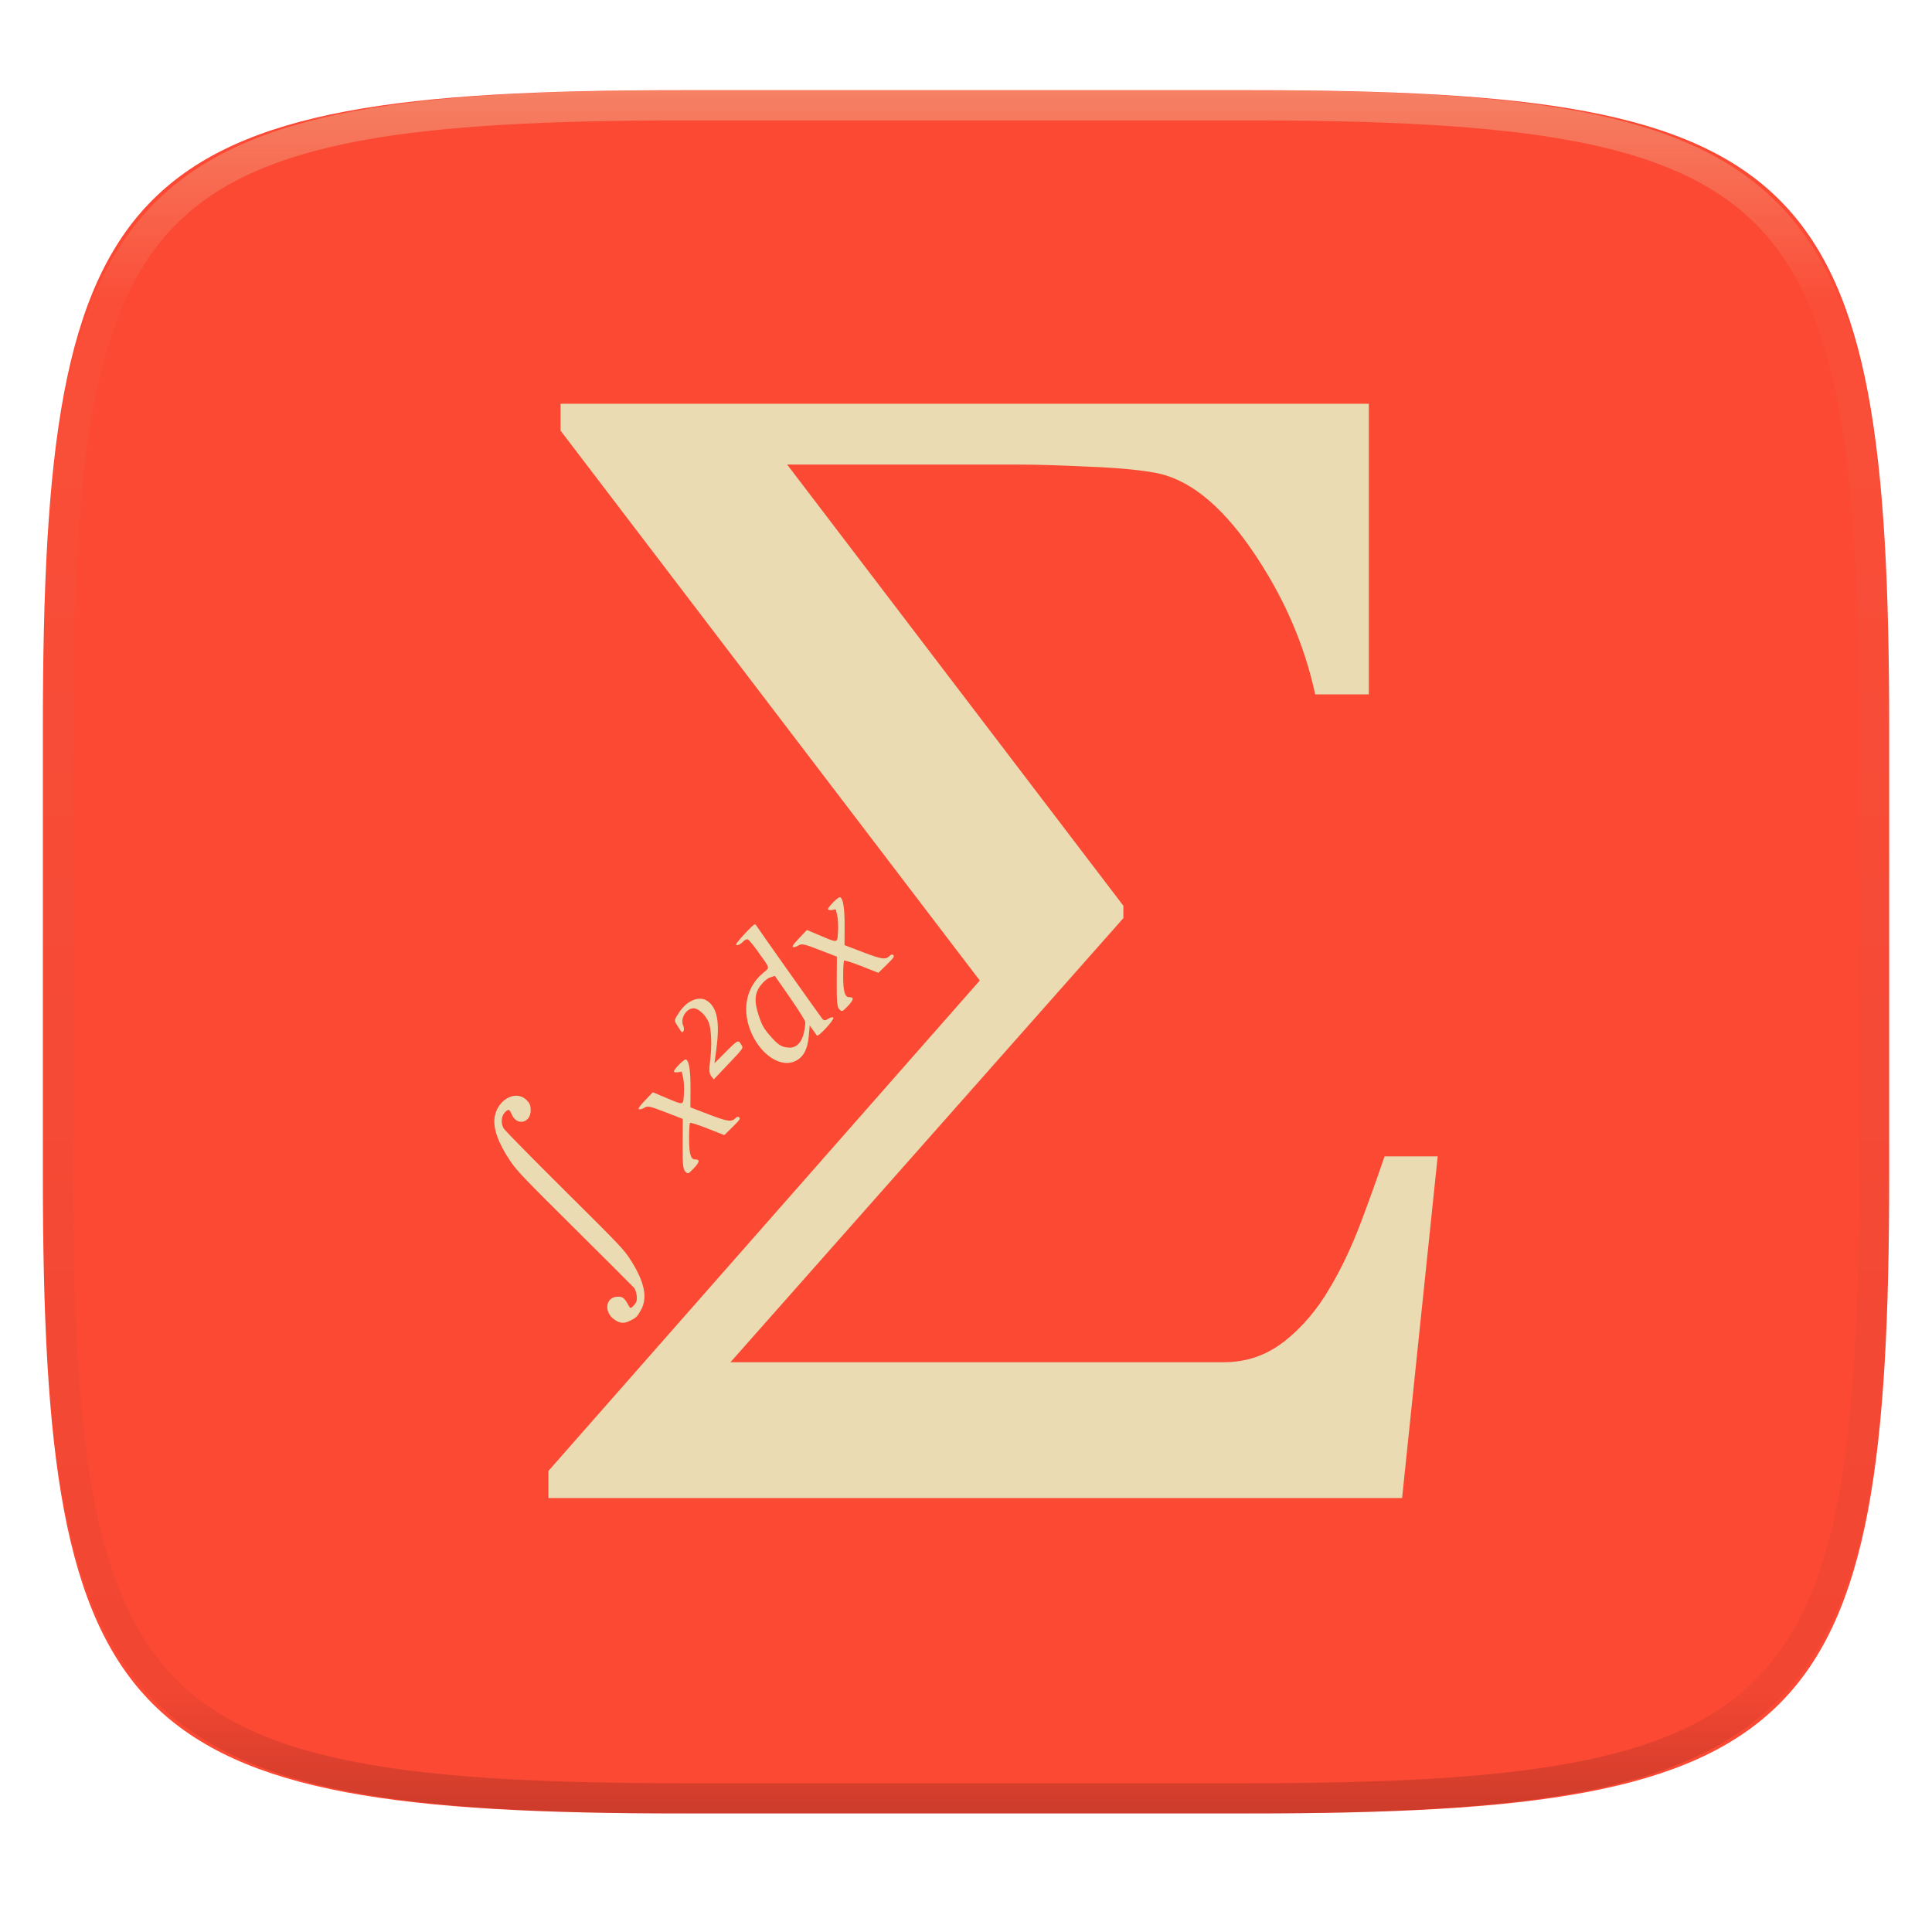
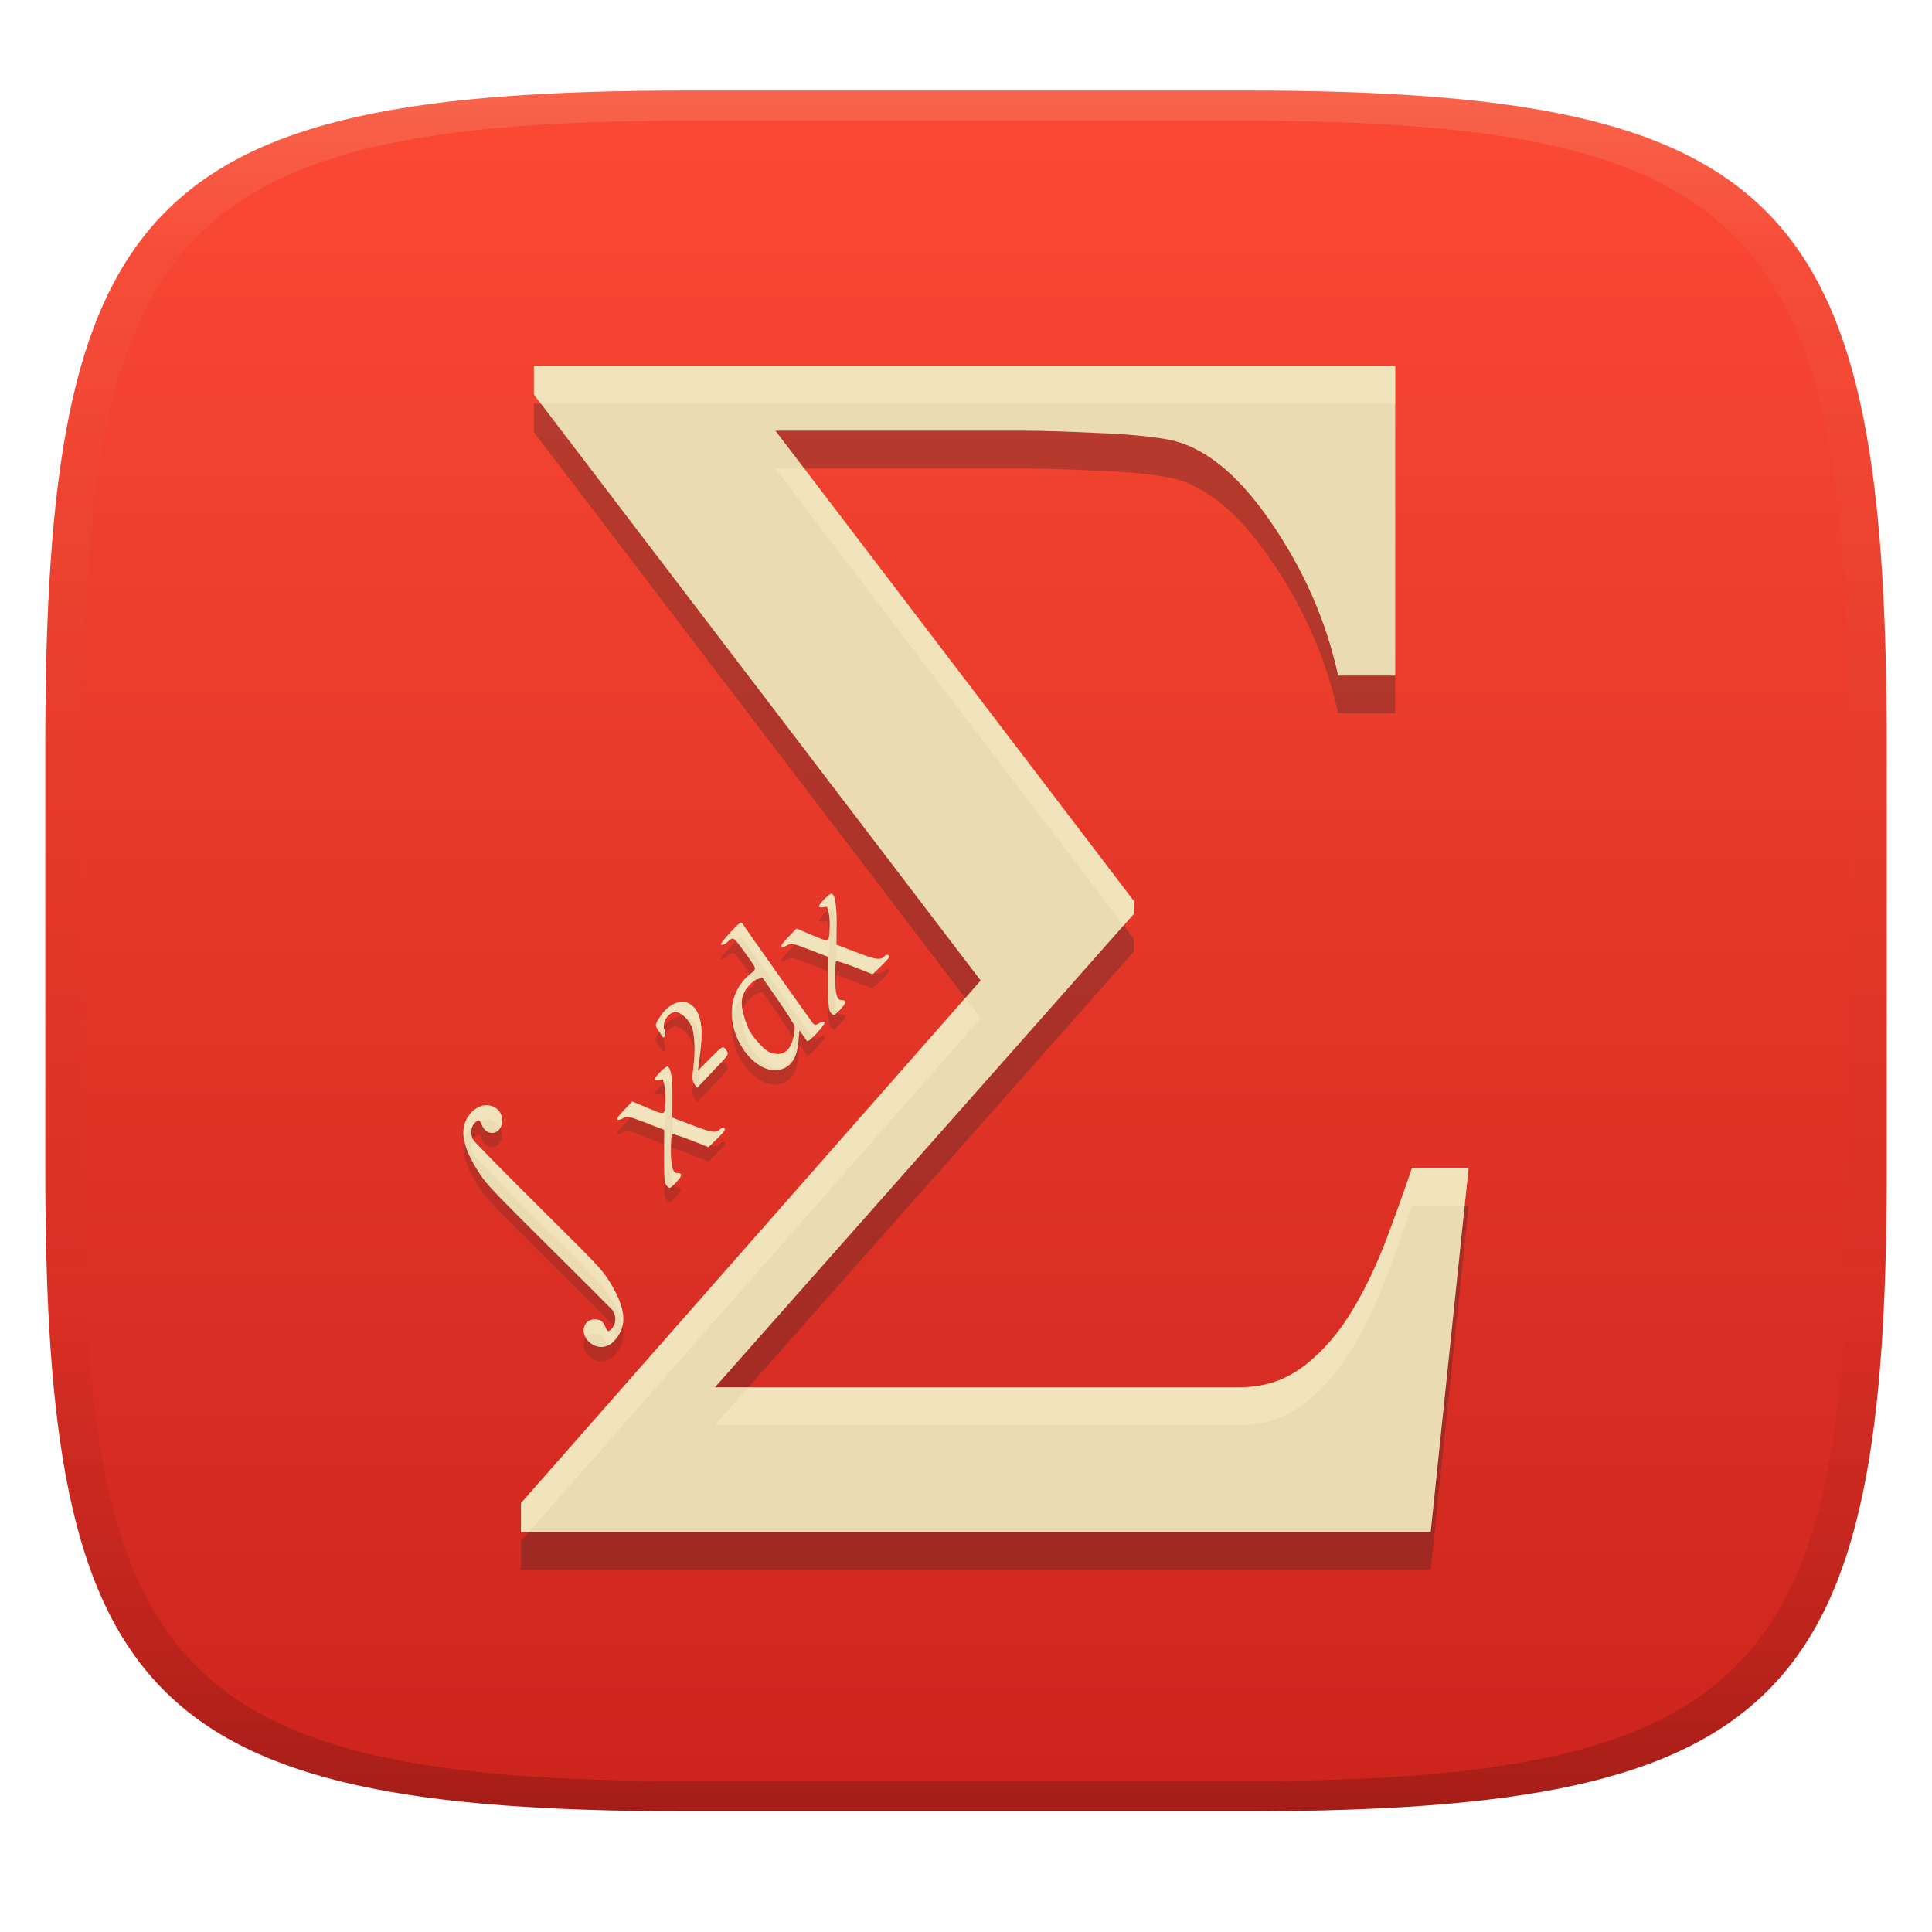
- <svg xmlns="http://www.w3.org/2000/svg" style="isolation:isolate" width="256" height="256">
-   <g filter="url(#a)">
-     <linearGradient id="b" x1=".51" x2=".512" y1="1.06" y2=".158" gradientTransform="matrix(244.648 0 0 228.338 5.68 11.95)" gradientUnits="userSpaceOnUse">
-       <stop offset="0%" stop-color="#fb4934" />
-       <stop offset="100%" stop-color="#fb4934" />
+ <svg xmlns="http://www.w3.org/2000/svg" width="256" height="256" version="1.1">
+   <defs>
+     <linearGradient id="linearGradient31" x1=".5" x2=".5" y2="1" gradientTransform="matrix(244,0,0,228,5.986,12)" gradientUnits="userSpaceOnUse">
+       <stop stop-color="#ebdbb2" stop-opacity=".2" offset="0" />
+       <stop stop-color="#ebdbb2" stop-opacity=".05" offset=".1" />
+       <stop stop-opacity="0" offset=".704" />
+       <stop stop-opacity=".1" offset=".897" />
+       <stop stop-opacity=".2" offset="1" />
    </linearGradient>
-     <path fill="url(#b)" d="M165.689 11.95c74.056 0 84.639 10.557 84.639 84.544v59.251c0 73.986-10.583 84.543-84.639 84.543h-75.37c-74.055 0-84.639-10.557-84.639-84.543V96.494c0-73.987 10.584-84.544 84.639-84.544h75.37z" />
-   </g>
-   <g filter="url(#c)">
-     <path fill="#ebdbb2" d="M111.289 118.889c-.237-.053-1.571 1.29-1.566 1.578.001.107.23.156.508.112l.507-.082.194.78c.106.429.154 1.397.107 2.151-.098 1.59.055 1.557-2.411.519l-1.709-.721-1.023 1.078c-.74.779-.963 1.106-.81 1.182.117.057.433-.033.703-.202.44-.274.729-.214 2.796.585l2.306.891-.018 3.31c-.015 2.679.05 3.377.349 3.668.361.353.386.342 1.145-.457.783-.824.822-1.164.133-1.153-.552.007-.775-.781-.775-2.746 0-1.078.054-2.018.122-2.09.068-.071 1.12.263 2.336.742l2.21.871 1.094-1.071c.913-.894 1.059-1.107.888-1.276-.119-.118-.317-.085-.472.077-.532.561-1.025.5-3.491-.441l-2.509-.959.011-2.496c.012-2.431-.204-3.755-.625-3.85zm-11.284 3.604c-.175.033-.485.356-1.291 1.205-.718.756-1.253 1.428-1.187 1.493.154.153.606-.065 1.006-.485.174-.184.432-.284.573-.223.141.061.723.767 1.293 1.567 1.729 2.426 1.653 2.068.619 2.955-2.24 1.921-2.771 5.032-1.374 8.041 1.3 2.799 3.769 4.383 5.62 3.606v-.002c1.152-.484 1.75-1.557 1.908-3.427l.115-1.346.42.595c.231.327.472.661.536.744.176.224 2.319-2.087 2.182-2.355-.061-.12-.345-.068-.654.121-.448.275-.599.273-.834-.018-.35-.432-8.363-11.753-8.686-12.272-.085-.137-.141-.22-.246-.2v.001zm2.668 6.812l1.994 2.872c1.096 1.579 2.01 3.032 2.032 3.228.022.196-.048.797-.157 1.335v.002c-.281 1.389-1.022 2.144-2.032 2.071-.987-.071-1.404-.34-2.528-1.635-.765-.881-1.038-1.371-1.441-2.585-.64-1.929-.559-3.018.303-4.091.43-.535.823-.852 1.23-.991l.599-.206zm-9.819 3.03c-.922-.054-1.997.56-2.763 1.665-.752 1.086-.787 1.224-.427 1.758.189.281.421.645.514.808.3.527.616-.11.346-.696-.414-.899.402-2.25 1.368-2.264.64-.011 1.6.87 2.008 1.843.362.861.449 3.151.195 5.109-.157 1.206-.126 1.672.136 2.022l.343.453 1.965-2.07c1.929-2.031 1.962-2.076 1.744-2.448-.457-.781-.472-.775-2.075.832l-1.533 1.537.261-1.994c.457-3.495.088-5.382-1.228-6.272a1.684 1.684 0 0 0-.854-.283zm-1.983 8.053c-.237-.054-1.572 1.292-1.568 1.58.002.107.232.154.511.11l.506-.08.193.78c.106.429.155 1.395.109 2.149-.098 1.59.052 1.557-2.413.519l-1.707-.719-1.025 1.076c-.74.779-.963 1.106-.81 1.182.117.057.433-.033.703-.201.44-.273.73-.213 2.798.586l2.304.889-.019 3.31c-.015 2.679.053 3.378.352 3.67.36.351.384.342 1.143-.457.782-.824.822-1.166.133-1.155-.552.007-.775-.779-.775-2.744 0-1.078.056-2.019.124-2.09.068-.071 1.117.263 2.334.742l2.211.871 1.093-1.073c.912-.894 1.061-1.105.89-1.274-.119-.118-.32-.085-.474.077-.532.561-1.025.498-3.491-.443l-2.51-.958.012-2.498c.011-2.43-.203-3.755-.624-3.849zm-22.623 4.808c-1.199.089-2.431 1.203-2.7 2.812-.246 1.472.457 3.45 2.079 5.853.852 1.263 1.814 2.27 8.549 8.953 4.173 4.141 7.707 7.671 7.853 7.842.147.172.301.652.342 1.069.058.583-.03.87-.381 1.239-.413.435-.475.444-.663.087-.553-1.045-.788-1.244-1.465-1.233-1.638.025-1.912 2.051-.414 3.058.729.491 1.255.524 2.039.129.837-.422.927-.51 1.439-1.417.906-1.603.494-3.684-1.294-6.519-.945-1.497-1.229-1.798-8.764-9.278-4.282-4.251-7.936-7.968-8.12-8.26-.402-.639-.337-1.621.141-2.124.481-.507.613-.468.921.264.662 1.577 2.537 1.136 2.511-.591-.009-.608-.132-.903-.553-1.319a1.912 1.912 0 0 0-1.52-.565z" />
-     <path fill="#ebdbb2" fill-rule="evenodd" class="fil0" d="M190.5 153.224l-4.715 45.276H72.668v-3.592l57.158-64.984-55.551-72.865V53.5h107.102v38.51h-7.106c-1.467-6.801-4.303-13.22-8.472-19.253-4.169-6.037-8.471-9.418-12.949-10.151-2.013-.35-4.851-.628-8.541-.768-3.722-.174-6.729-.279-9.088-.279h-30.918l44.55 58.458v1.641l-52.065 58.843h65.357c3.006 0 5.671-.907 8.027-2.755 2.324-1.813 4.34-4.186 6.014-7.045 1.537-2.581 2.902-5.475 4.099-8.617a281.618 281.618 0 0 0 3.178-8.86h7.037z" />
-   </g>
-   <g opacity=".4">
-     <linearGradient id="d" x1=".517" x2=".517" y2="1" gradientTransform="matrix(244.65 0 0 228.34 5.68 11.95)" gradientUnits="userSpaceOnUse">
-       <stop offset="0%" stop-color="#ebdbb2" />
-       <stop offset="12.5%" stop-color="#ebdbb2" stop-opacity=".098" />
-       <stop offset="92.5%" stop-opacity=".098" />
-       <stop offset="100%" stop-opacity=".498" />
+     <linearGradient id="linearGradient6" x1="140" x2="140" y1="12" y2="240" gradientUnits="userSpaceOnUse">
+       <stop stop-color="#fb4934" offset="0" />
+       <stop stop-color="#cc241d" offset="1" />
    </linearGradient>
-     <path fill="url(#d)" fill-rule="evenodd" d="M165.068 11.951c4.328-.01 8.656.04 12.984.138 3.875.078 7.75.226 11.626.452 3.453.196 6.905.481 10.348.854 3.06.335 6.118.786 9.148 1.346a80.47 80.47 0 0 1 8.046 1.916 53.64 53.64 0 0 1 7.023 2.584 40.413 40.413 0 0 1 6.06 3.35 35.176 35.176 0 0 1 5.134 4.215 35.072 35.072 0 0 1 4.22 5.119 41.692 41.692 0 0 1 3.363 6.042 55.982 55.982 0 0 1 2.597 7.005 80.224 80.224 0 0 1 1.918 8.037 124.43 124.43 0 0 1 1.348 9.127c.374 3.439.659 6.878.856 10.326.226 3.861.373 7.732.462 11.593.088 4.323.138 8.646.128 12.96v58.21c.01 4.324-.04 8.637-.128 12.96a325.177 325.177 0 0 1-.462 11.593 200.984 200.984 0 0 1-.856 10.326 124.691 124.691 0 0 1-1.348 9.137 80.687 80.687 0 0 1-1.918 8.027 55.414 55.414 0 0 1-2.597 7.005 41.18 41.18 0 0 1-3.364 6.042 34.559 34.559 0 0 1-4.22 5.119 35.177 35.177 0 0 1-5.134 4.215 40.412 40.412 0 0 1-6.059 3.35 55.138 55.138 0 0 1-7.023 2.594 77.806 77.806 0 0 1-8.046 1.906 120 120 0 0 1-9.148 1.346c-3.443.373-6.895.658-10.348.854-3.875.226-7.75.374-11.626.462-4.328.088-8.656.138-12.984.128H90.942c-4.328.01-8.656-.04-12.984-.128a328.387 328.387 0 0 1-11.626-.462 203.003 203.003 0 0 1-10.348-.854 120 120 0 0 1-9.148-1.346 77.806 77.806 0 0 1-8.046-1.906 55.139 55.139 0 0 1-7.023-2.594 40.413 40.413 0 0 1-6.06-3.35 35.176 35.176 0 0 1-5.134-4.215 34.56 34.56 0 0 1-4.22-5.119 41.183 41.183 0 0 1-3.363-6.042 55.415 55.415 0 0 1-2.597-7.005 80.682 80.682 0 0 1-1.918-8.027 124.688 124.688 0 0 1-1.348-9.137 200.993 200.993 0 0 1-.856-10.326 325.212 325.212 0 0 1-.462-11.593 569.197 569.197 0 0 1-.128-12.96v-58.21c-.01-4.314.04-8.637.128-12.96.089-3.86.236-7.732.462-11.593.197-3.448.482-6.887.856-10.326.335-3.055.787-6.101 1.348-9.127a80.219 80.219 0 0 1 1.918-8.037 55.983 55.983 0 0 1 2.597-7.005 41.695 41.695 0 0 1 3.364-6.042 35.072 35.072 0 0 1 4.22-5.119 35.176 35.176 0 0 1 5.134-4.215 40.413 40.413 0 0 1 6.059-3.35 53.64 53.64 0 0 1 7.023-2.584 80.47 80.47 0 0 1 8.046-1.916 125.11 125.11 0 0 1 9.148-1.346c3.443-.373 6.895-.658 10.348-.854 3.875-.226 7.75-.374 11.626-.452 4.328-.098 8.656-.148 12.984-.138h74.126zm.01 4.009c4.298-.01 8.597.039 12.895.127 3.827.089 7.653.236 11.48.452 3.383.197 6.766.472 10.13.845 2.971.315 5.932.747 8.863 1.297a75.943 75.943 0 0 1 7.653 1.818 50.493 50.493 0 0 1 6.501 2.397 37.038 37.038 0 0 1 5.47 3.026 30.383 30.383 0 0 1 4.524 3.724 31.05 31.05 0 0 1 3.738 4.519 37.271 37.271 0 0 1 3.03 5.443 51.46 51.46 0 0 1 2.4 6.494 75.563 75.563 0 0 1 1.829 7.634c.54 2.928.974 5.875 1.298 8.842.374 3.36.65 6.73.846 10.11.217 3.822.374 7.634.453 11.456.088 4.293.137 8.577.137 12.87v58.212c0 4.293-.049 8.577-.137 12.87a317.503 317.503 0 0 1-.453 11.456c-.196 3.38-.472 6.75-.846 10.12a121.689 121.689 0 0 1-1.298 8.832 75.562 75.562 0 0 1-1.83 7.634 50.902 50.902 0 0 1-2.4 6.494 36.767 36.767 0 0 1-3.03 5.443 30.615 30.615 0 0 1-3.737 4.53 30.938 30.938 0 0 1-4.525 3.713 37.038 37.038 0 0 1-5.469 3.026 49.07 49.07 0 0 1-6.501 2.397 75.942 75.942 0 0 1-7.653 1.818c-2.931.55-5.892.982-8.863 1.306-3.364.364-6.747.649-10.13.836-3.827.216-7.653.373-11.48.452-4.298.098-8.597.137-12.895.137H90.932c-4.298 0-8.597-.04-12.895-.137a320.093 320.093 0 0 1-11.48-.452 193.696 193.696 0 0 1-10.13-.836 116.71 116.71 0 0 1-8.863-1.306 75.942 75.942 0 0 1-7.653-1.818 49.07 49.07 0 0 1-6.501-2.397 37.038 37.038 0 0 1-5.47-3.026 30.938 30.938 0 0 1-4.524-3.714 30.615 30.615 0 0 1-3.738-4.529 36.766 36.766 0 0 1-3.03-5.443 50.903 50.903 0 0 1-2.4-6.494 75.567 75.567 0 0 1-1.829-7.634 121.69 121.69 0 0 1-1.298-8.832c-.374-3.37-.65-6.74-.846-10.12a317.535 317.535 0 0 1-.453-11.456 623.851 623.851 0 0 1-.137-12.87V97.014c0-4.293.049-8.577.137-12.87.079-3.822.236-7.634.453-11.456.197-3.38.472-6.75.846-10.11.324-2.967.757-5.914 1.298-8.842a75.568 75.568 0 0 1 1.83-7.634 51.46 51.46 0 0 1 2.4-6.494 37.27 37.27 0 0 1 3.03-5.443 31.05 31.05 0 0 1 3.737-4.52 30.384 30.384 0 0 1 4.525-3.723 37.039 37.039 0 0 1 5.469-3.026 50.494 50.494 0 0 1 6.501-2.397 75.943 75.943 0 0 1 7.653-1.818c2.931-.55 5.892-.982 8.863-1.297 3.364-.373 6.747-.648 10.13-.845a344.71 344.71 0 0 1 11.48-.452c4.298-.088 8.597-.137 12.895-.127H165.078z" />
-   </g>
+   </defs>
+   <path d="m165 12c72 0 85 15 85 87v56c0 70-13 85-85 85h-74c-72 0-85-15-85-85v-56c0-72 13-87 85-87z" fill="url(#linearGradient6)" style="isolation:isolate" />
+   <path d="m110.19 120.32c-0.253-0.057-1.674 1.375-1.669 1.681 1e-3 0.114 0.245 0.166 0.541 0.119l0.54-0.087 0.207 0.831c0.113 0.457 0.164 1.489 0.114 2.292-0.104 1.694 0.059 1.659-2.569 0.553l-1.821-0.768-1.09 1.149c-0.789 0.83-1.026 1.179-0.863 1.26 0.125 0.061 0.461-0.035 0.749-0.215 0.469-0.292 0.777-0.228 2.979 0.623l2.457 0.949-0.019 3.527c-0.016 2.855 0.053 3.599 0.372 3.909 0.385 0.376 0.411 0.364 1.22-0.487 0.834-0.878 0.876-1.24 0.142-1.229-0.588 7e-3 -0.826-0.832-0.826-2.926 0-1.149 0.058-2.15 0.13-2.227 0.072-0.076 1.194 0.28 2.489 0.791l2.355 0.928 1.166-1.141c0.973-0.953 1.129-1.18 0.946-1.36-0.127-0.126-0.338-0.091-0.503 0.082-0.567 0.598-1.092 0.533-3.72-0.47l-2.674-1.022 0.012-2.66c0.013-2.591-0.217-4.001-0.666-4.103zm-12.024 3.84c-0.186 0.035-0.517 0.379-1.376 1.284-0.765 0.806-1.335 1.522-1.265 1.591 0.164 0.163 0.646-0.069 1.072-0.517 0.185-0.196 0.46-0.303 0.611-0.238s0.77 0.817 1.378 1.67c1.842 2.585 1.761 2.204 0.66 3.149-2.387 2.047-2.953 5.362-1.464 8.569 1.385 2.983 4.016 4.671 5.989 3.843v-2e-3c1.228-0.516 1.865-1.659 2.033-3.652l0.123-1.434 0.448 0.634c0.246 0.348 0.503 0.704 0.571 0.793 0.188 0.239 2.471-2.224 2.325-2.51-0.065-0.128-0.368-0.072-0.697 0.129-0.477 0.293-0.638 0.291-0.889-0.019-0.373-0.46-8.912-12.524-9.256-13.077-0.091-0.146-0.15-0.234-0.262-0.213zm2.843 7.259 2.125 3.06c1.168 1.683 2.142 3.231 2.165 3.44 0.023 0.209-0.051 0.849-0.167 1.423v2e-3c-0.299 1.48-1.089 2.285-2.165 2.207-1.052-0.076-1.496-0.362-2.694-1.742-0.815-0.939-1.106-1.461-1.536-2.755-0.682-2.056-0.596-3.216 0.323-4.359 0.458-0.57 0.877-0.908 1.311-1.056zm-10.463 3.229c-0.982-0.058-2.128 0.597-2.944 1.774-0.801 1.157-0.839 1.304-0.455 1.873 0.201 0.299 0.449 0.687 0.548 0.861 0.32 0.562 0.656-0.117 0.369-0.742-0.441-0.958 0.428-2.398 1.458-2.413 0.682-0.012 1.705 0.927 2.14 1.964 0.386 0.917 0.478 3.358 0.208 5.444-0.167 1.285-0.134 1.782 0.145 2.155l0.365 0.483 2.094-2.206c2.056-2.164 2.091-2.212 1.858-2.609-0.487-0.832-0.503-0.826-2.211 0.887l-1.634 1.638 0.278-2.125c0.487-3.724 0.094-5.735-1.309-6.684-0.27-0.181-0.585-0.285-0.91-0.302zm-2.113 8.581c-0.253-0.058-1.675 1.377-1.671 1.684 0.002 0.114 0.247 0.164 0.545 0.117l0.539-0.085 0.206 0.831c0.113 0.457 0.165 1.486 0.116 2.29-0.104 1.694 0.055 1.659-2.571 0.553l-1.819-0.766-1.092 1.147c-0.789 0.83-1.026 1.179-0.863 1.26 0.125 0.061 0.461-0.035 0.749-0.214 0.469-0.291 0.778-0.227 2.982 0.624l2.455 0.947-0.02 3.527c-0.016 2.855 0.056 3.6 0.375 3.911 0.384 0.374 0.409 0.364 1.218-0.487 0.833-0.878 0.876-1.242 0.142-1.231-0.588 7e-3 -0.826-0.83-0.826-2.924 0-1.149 0.06-2.151 0.132-2.227 0.072-0.076 1.19 0.28 2.487 0.791l2.356 0.928 1.165-1.143c0.972-0.953 1.131-1.177 0.948-1.358-0.127-0.126-0.341-0.091-0.505 0.082-0.567 0.598-1.092 0.531-3.72-0.472l-2.675-1.021 0.013-2.662c0.012-2.589-0.216-4.001-0.665-4.101zm-24.107 5.123c-1.278 0.095-2.591 1.282-2.877 2.997-0.262 1.569 0.487 3.676 2.215 6.237 0.908 1.346 1.933 2.419 9.11 9.54 4.447 4.413 8.213 8.174 8.368 8.357 0.553 0.772 0.505 1.74-0.042 2.459-1.143 1.204-0.422-1.251-2.268-1.221-1.746 0.027-2.037 2.186-0.441 3.259 0.95 0.64 2.512 0.743 3.706-1.373 0.965-1.708 0.526-3.926-1.379-6.947-1.007-1.595-1.31-1.916-9.339-9.887-4.563-4.53-8.457-8.491-8.653-8.802-0.428-0.681-0.359-1.727 0.15-2.263 0.513-0.54 0.653-0.499 0.981 0.281 0.705 1.681 2.703 1.21 2.676-0.63-0.024-1.639-1.504-2.066-2.209-2.008z" fill="#282828" opacity=".2" stroke-width="1.066" style="isolation:isolate" />
+   <path d="m110.19 118.42c-0.253-0.057-1.674 1.375-1.669 1.681 1e-3 0.114 0.245 0.166 0.541 0.119l0.54-0.087 0.207 0.831c0.113 0.457 0.164 1.489 0.114 2.292-0.104 1.694 0.059 1.659-2.569 0.553l-1.821-0.768-1.09 1.149c-0.789 0.83-1.026 1.179-0.863 1.26 0.125 0.061 0.461-0.035 0.749-0.215 0.469-0.292 0.777-0.228 2.979 0.623l2.457 0.949-0.019 3.527c-0.016 2.855 0.053 3.599 0.372 3.909 0.385 0.376 0.411 0.364 1.22-0.487 0.834-0.878 0.876-1.24 0.142-1.229-0.588 7e-3 -0.826-0.832-0.826-2.926 0-1.149 0.058-2.15 0.13-2.227 0.072-0.076 1.194 0.28 2.489 0.791l2.355 0.928 1.166-1.141c0.973-0.953 1.129-1.18 0.946-1.36-0.127-0.126-0.338-0.091-0.503 0.082-0.567 0.598-1.092 0.533-3.72-0.47l-2.674-1.022 0.012-2.66c0.013-2.591-0.217-4.001-0.666-4.103zm-12.024 3.84c-0.186 0.035-0.517 0.379-1.376 1.284-0.765 0.806-1.335 1.522-1.265 1.591 0.164 0.163 0.646-0.069 1.072-0.517 0.185-0.196 0.46-0.303 0.611-0.238s0.77 0.817 1.378 1.67c1.842 2.585 1.761 2.204 0.66 3.149-2.387 2.047-2.953 5.362-1.464 8.569 1.385 2.983 4.016 4.671 5.989 3.843v-2e-3c1.228-0.516 1.865-1.659 2.033-3.652l0.123-1.434 0.448 0.634c0.246 0.348 0.503 0.704 0.571 0.793 0.188 0.239 2.471-2.224 2.325-2.51-0.065-0.128-0.368-0.072-0.697 0.129-0.477 0.293-0.638 0.291-0.889-0.019-0.373-0.46-8.912-12.524-9.256-13.077-0.091-0.146-0.15-0.234-0.262-0.213zm2.843 7.259 2.125 3.06c1.168 1.683 2.142 3.231 2.165 3.44 0.023 0.209-0.051 0.849-0.167 1.423v2e-3c-0.299 1.48-1.089 2.285-2.165 2.207-1.052-0.076-1.496-0.362-2.694-1.742-0.815-0.939-1.106-1.461-1.536-2.755-0.682-2.056-0.596-3.216 0.323-4.359 0.458-0.57 0.877-0.908 1.311-1.056zm-10.463 3.229c-0.982-0.058-2.128 0.597-2.944 1.774-0.801 1.157-0.839 1.304-0.455 1.873 0.201 0.299 0.449 0.687 0.548 0.861 0.32 0.562 0.656-0.117 0.369-0.742-0.441-0.958 0.428-2.398 1.458-2.413 0.682-0.012 1.705 0.927 2.14 1.964 0.386 0.917 0.478 3.358 0.208 5.444-0.167 1.285-0.134 1.782 0.145 2.155l0.365 0.483 2.094-2.206c2.056-2.164 2.091-2.212 1.858-2.609-0.487-0.832-0.503-0.826-2.211 0.887l-1.634 1.638 0.278-2.125c0.487-3.724 0.094-5.735-1.309-6.684-0.27-0.181-0.585-0.285-0.91-0.302zm-2.113 8.581c-0.253-0.058-1.675 1.377-1.671 1.684 0.002 0.114 0.247 0.164 0.545 0.117l0.539-0.085 0.206 0.831c0.113 0.457 0.165 1.486 0.116 2.29-0.104 1.694 0.055 1.659-2.571 0.553l-1.819-0.766-1.092 1.147c-0.789 0.83-1.026 1.179-0.863 1.26 0.125 0.061 0.461-0.035 0.749-0.214 0.469-0.291 0.778-0.227 2.982 0.624l2.455 0.947-0.02 3.527c-0.016 2.855 0.056 3.6 0.375 3.911 0.384 0.374 0.409 0.364 1.218-0.487 0.833-0.878 0.876-1.242 0.142-1.231-0.588 7e-3 -0.826-0.83-0.826-2.924 0-1.149 0.06-2.151 0.132-2.227 0.072-0.076 1.19 0.28 2.487 0.791l2.356 0.928 1.165-1.143c0.972-0.953 1.131-1.177 0.948-1.358-0.127-0.126-0.341-0.091-0.505 0.082-0.567 0.598-1.092 0.531-3.72-0.472l-2.675-1.021 0.013-2.662c0.012-2.589-0.216-4.001-0.665-4.101zm-24.107 5.123c-1.278 0.095-2.591 1.282-2.877 2.997-0.262 1.569 0.487 3.676 2.215 6.237 0.908 1.346 1.933 2.419 9.11 9.54 4.447 4.413 8.213 8.174 8.368 8.357 0.553 0.772 0.505 1.74-0.042 2.459-1.143 1.204-0.422-1.251-2.268-1.221-1.746 0.027-2.037 2.186-0.441 3.259 0.95 0.64 2.512 0.743 3.706-1.373 0.965-1.708 0.526-3.926-1.379-6.947-1.007-1.595-1.31-1.916-9.339-9.887-4.563-4.53-8.457-8.491-8.653-8.802-0.428-0.681-0.359-1.727 0.15-2.263 0.513-0.54 0.653-0.499 0.981 0.281 0.705 1.681 2.703 1.21 2.676-0.63-0.024-1.639-1.504-2.066-2.209-2.008z" fill="#ebdbb2" stroke-width="1.066" style="isolation:isolate" />
+   <path d="m110.19 118.42c-0.253-0.057-1.675 1.375-1.67 1.682 1e-3 0.114 0.245 0.166 0.541 0.119l0.541-0.086 0.119 0.475c0.211-0.175 0.394-0.304 0.469-0.287 0.428 0.097 0.649 1.418 0.658 3.781l8e-3 -1.58c0.013-2.591-0.217-4.002-0.666-4.104zm-12.025 3.84v2e-3c-0.186 0.035-0.516 0.379-1.375 1.283-0.765 0.806-1.336 1.522-1.266 1.592 0.164 0.163 0.646-0.07 1.072-0.518 0.185-0.196 0.461-0.303 0.611-0.238 0.052 0.022 0.173 0.149 0.316 0.311 0.308-0.308 0.527-0.508 0.641-0.529 0.112-0.021 0.171 0.067 0.262 0.213 0.344 0.553 8.858 12.582 9.246 13.064 0.722-0.679 1.693-1.807 1.596-1.998-0.065-0.128-0.368-0.072-0.697 0.129-0.477 0.293-0.638 0.291-0.889-0.019-0.373-0.46-8.912-12.525-9.256-13.078-0.091-0.146-0.15-0.234-0.262-0.213zm7.367 0.783-1.09 1.148c-0.789 0.83-1.026 1.179-0.863 1.26 0.125 0.061 0.462-0.037 0.75-0.217 0.257-0.16 0.496-0.195 0.994-0.07l0.209-0.221 1.822 0.77c2.628 1.106 2.464 1.14 2.568-0.555 0.032-0.521 0.018-1.123-0.023-1.617-0.075 1.335-0.112 1.294-2.545 0.27zm5.32 2.144-8e-3 1.897 2.672 1.023c1.091 0.416 1.808 0.661 2.328 0.773l0.949-0.928c0.973-0.953 1.129-1.181 0.947-1.361-0.127-0.126-0.339-0.091-0.504 0.082-0.567 0.598-1.093 0.534-3.721-0.469zm-1.098 3.518-8e-3 1.631c-3e-3 0.46 1e-3 0.785 4e-3 1.143l0.014-2.769zm-10.365 0.373c-0.057 0.047-0.08 0.068-0.145 0.123-1.749 1.5-2.515 3.68-2.217 6 0.162-1.215 0.635-2.343 1.418-3.289 0.126-0.391 0.324-0.757 0.613-1.117 0.307-0.382 0.595-0.652 0.883-0.838-0.086-0.193-0.293-0.512-0.553-0.879zm11.291 1.332c-0.013 0.34-0.027 0.679-0.027 1.094 0 1.369 0.105 2.193 0.34 2.603 0.102-0.102 0.2-0.198 0.346-0.352 0.834-0.878 0.875-1.24 0.141-1.228-0.5 6e-3 -0.736-0.652-0.799-2.117zm-20.135 2.338c-0.982-0.058-2.129 0.598-2.945 1.775-0.801 1.157-0.839 1.304-0.455 1.873 0.085 0.127 0.145 0.23 0.232 0.365 0.075-0.113 0.126-0.199 0.223-0.338 0.113-0.163 0.233-0.313 0.357-0.455-0.01-0.879 0.716-1.853 1.562-1.865 0.334-6e-3 0.75 0.218 1.139 0.568 0.284 0.033 0.559 0.12 0.797 0.279 0.861 0.583 1.337 1.572 1.467 3.107 0.164-2.662-0.294-4.214-1.467-5.008-0.27-0.181-0.585-0.287-0.91-0.303zm7.861 1.188c-0.227 0.823-0.115 1.78 0.33 3.121 0.429 1.294 0.72 1.815 1.535 2.754 1.198 1.38 1.642 1.667 2.693 1.742 1.076 0.078 1.867-0.727 2.166-2.207v-2e-3c0.116-0.573 0.189-1.213 0.166-1.422-6e-3 -0.053-0.073-0.191-0.188-0.395-0.312 1.425-1.089 2.201-2.144 2.125-1.052-0.076-1.496-0.362-2.693-1.742-0.815-0.939-1.106-1.462-1.535-2.756-0.149-0.448-0.255-0.847-0.33-1.219zm-10.238 3.068c-0.071 0.14-0.123 0.286-0.16 0.436 0.095-0.058 0.16-0.223 0.16-0.436zm7.697 1.793c-0.274-0.051-0.678 0.354-1.746 1.424l-1.35 1.352c-0.003 0.022-3e-3 0.04-0.006 0.062l-0.279 2.125 1.635-1.637c0.727-0.729 1.137-1.135 1.418-1.312 0.962-1.041 0.973-1.169 0.793-1.477-0.183-0.312-0.301-0.507-0.465-0.537zm-3.875 1.242c-0.025 0.494-0.061 0.993-0.123 1.473-0.131 1.006-0.135 1.522 2e-3 1.881 0.144-1.121 0.175-2.322 0.121-3.353zm-3.559 1.291c-0.253-0.058-1.676 1.377-1.672 1.684 0.002 0.114 0.248 0.164 0.545 0.117l0.539-0.086 0.117 0.475c0.212-0.176 0.396-0.304 0.471-0.287 0.427 0.095 0.645 1.412 0.656 3.764l0.008-1.565c0.012-2.589-0.215-4.001-0.664-4.102zm-4.656 4.623-1.092 1.147c-0.789 0.83-1.026 1.179-0.863 1.26 0.125 0.061 0.46-0.034 0.748-0.213 0.257-0.159 0.499-0.195 0.998-0.07l0.209-0.221 1.818 0.766c2.627 1.106 2.468 1.142 2.572-0.553 0.032-0.517 0.018-1.114-0.023-1.605-0.075 1.319-0.126 1.278-2.549 0.258zm-19.451 0.5c-1.278 0.095-2.59 1.282-2.877 2.996-0.083 0.494-0.054 1.048 0.062 1.647 0.192-0.818 0.615-1.497 1.152-1.977 0.06-0.113 0.128-0.221 0.213-0.311 0.338-0.356 0.514-0.453 0.689-0.258 0.25-0.102 0.505-0.176 0.76-0.195 0.545-0.045 1.543 0.206 1.984 1.074 0.143-0.259 0.23-0.581 0.225-0.969-0.024-1.639-1.504-2.066-2.209-2.008zm24.768 1.645-0.008 1.898 2.674 1.02c1.092 0.417 1.808 0.664 2.328 0.777l0.949-0.932c0.972-0.953 1.129-1.177 0.947-1.357-0.127-0.126-0.34-0.091-0.504 0.082-0.567 0.598-1.093 0.532-3.721-0.471zm-26.412 2.887c-0.32 0.569-0.319 1.411 0.045 1.99 0.196 0.311 4.091 4.273 8.654 8.803 8.029 7.971 8.331 8.291 9.338 9.887 0.957 1.517 1.542 2.83 1.768 3.978 0.335-1.544-0.233-3.448-1.768-5.881-1.007-1.595-1.308-1.916-9.338-9.887-4.563-4.53-8.458-8.492-8.654-8.803-0.017-0.028-0.029-0.059-0.045-0.088zm25.316 0.631-0.01 1.629c-0.003 0.48 8.43e-4 0.823 0.004 1.191l0.016-2.816zm0.926 1.705c-0.013 0.34-0.027 0.681-0.027 1.096 0 1.371 0.104 2.194 0.34 2.603 0.102-0.101 0.198-0.198 0.344-0.352 0.833-0.878 0.877-1.242 0.143-1.23-0.5 6e-3 -0.736-0.651-0.799-2.117zm-10.092 21.502c-1.375 0.021-1.844 1.365-1.201 2.459 0.248-0.33 0.653-0.548 1.201-0.557 1.444-0.024 1.32 1.467 1.744 1.543 0.178-0.084 0.357-0.192 0.533-0.336 0.481-0.643 0.565-1.478 0.184-2.197-0.056 0.106-0.117 0.21-0.191 0.309-1.143 1.204-0.424-1.251-2.269-1.221z" fill="#fbf1c7" opacity=".4" stroke-width="1.066" style="isolation:isolate" />
+   <path class="fil0" d="m194.6 159.75-5.024 48.246h-120.54v-3.828l60.908-69.247-59.196-77.645v-3.792h114.13v41.037h-7.572c-1.563-7.247-4.585-14.087-9.028-20.516-4.442-6.433-9.027-10.036-13.799-10.817-2.145-0.373-5.169-0.669-9.101-0.818-3.966-0.185-7.17-0.297-9.684-0.297h-32.946l47.473 62.293v1.749l-55.481 62.704h69.645c3.203 0 6.043-0.967 8.554-2.936 2.477-1.932 4.625-4.461 6.409-7.507 1.638-2.75 3.092-5.834 4.368-9.182a300.09 300.09 0 0 0 3.386-9.441z" fill="#282828" fill-rule="evenodd" opacity=".3" stroke-width="1.066" style="isolation:isolate" />
+   <path class="fil0" d="m194.6 154.75-5.024 48.246h-120.54v-3.828l60.908-69.247-59.196-77.645v-3.792h114.13v41.037h-7.572c-1.563-7.247-4.585-14.087-9.028-20.516-4.442-6.433-9.027-10.036-13.799-10.817-2.145-0.373-5.169-0.669-9.101-0.818-3.966-0.185-7.17-0.297-9.684-0.297h-32.946l47.473 62.293v1.749l-55.481 62.704h69.645c3.203 0 6.043-0.967 8.554-2.936 2.477-1.932 4.625-4.461 6.409-7.507 1.638-2.75 3.092-5.834 4.368-9.182a300.09 300.09 0 0 0 3.386-9.441z" fill="#ebdbb2" fill-rule="evenodd" stroke-width="1.066" style="isolation:isolate" />
+   <path class="fil0" d="m70.75 48.486v3.793l0.92 1.207h113.21v-5zm31.998 13.588 46.143 60.547 1.33-1.504v-1.75l-43.662-57.293zm25.156 70.174-58.867 66.924v3.828h1.031l59.877-68.074zm59.197 22.506a300.09 300.09 0 0 1-3.387 9.441c-1.276 3.348-2.729 6.431-4.367 9.182-1.784 3.047-3.932 5.576-6.408 7.508-2.511 1.969-5.351 2.936-8.555 2.936h-65.221l-4.424 5h69.645c3.203 0 6.044-0.966 8.555-2.936 2.477-1.932 4.624-4.461 6.408-7.508 1.638-2.75 3.092-5.833 4.367-9.182a300.09 300.09 0 0 0 3.387-9.441h6.977l0.521-5z" fill="#fbf1c7" opacity=".4" stroke-width="1.066" style="isolation:isolate" />
+   <path d="m91 12c-72 0-85 15-85 87v56c0 70 13 85 85 85h74c72 0 85-15 85-85v-56c0-72-13-87-85-87zm0 4h74c68 0 80 15 80 83v56c0 66-12 81-80 81h-74c-68 0-80-15-80-81v-56c0-68 12-83 80-83z" fill="url(#linearGradient31)" style="isolation:isolate" />
</svg>
